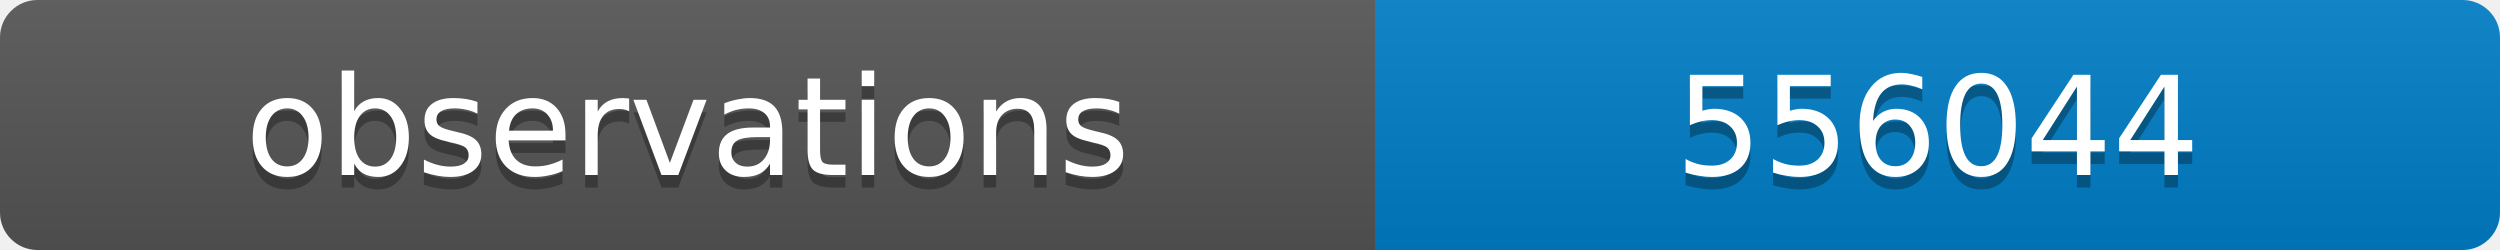
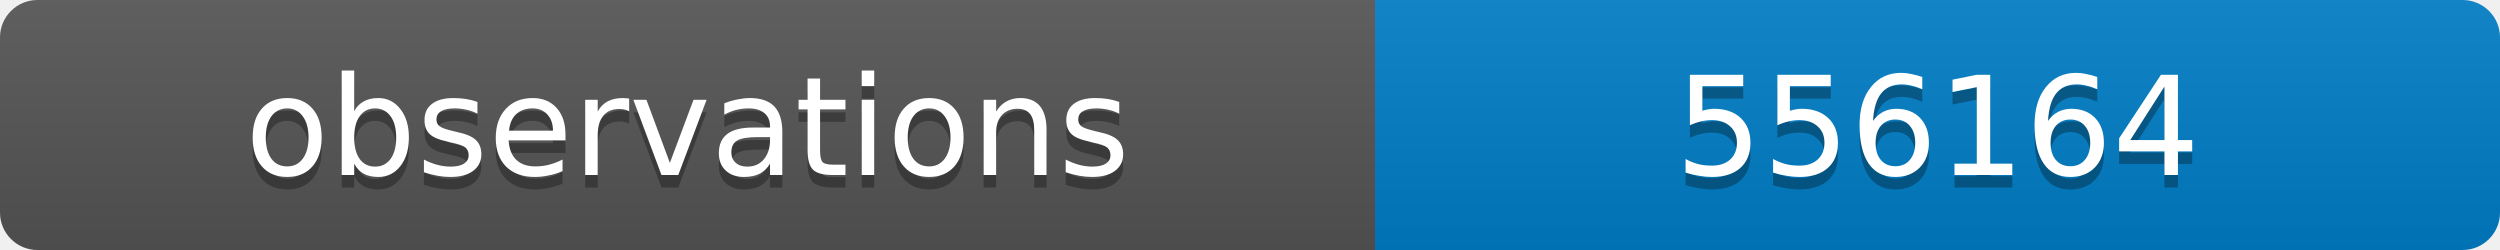
<svg xmlns="http://www.w3.org/2000/svg" width="200" height="20">
  <linearGradient id="b" x2="0" y2="100%">
    <stop offset="0" stop-color="#bbb" stop-opacity=".1" />
    <stop offset="1" stop-opacity=".1" />
  </linearGradient>
  <clipPath id="a">
    <rect width="200" height="20" rx="3" fill="#fff" />
  </clipPath>
  <g clip-path="url(#a)">
    <path fill="#555" d="M0 0h110v20H0z" />
    <path fill="#007ec6" d="M110 0h90v20H110z" />
    <path fill="url(#b)" d="M0 0h200v20H0z" />
  </g>
  <g fill="#fff" text-anchor="middle" font-family="DejaVu Sans,Verdana,Geneva,sans-serif" font-size="11">
    <text x="55" y="15" fill="#010101" fill-opacity=".3">observations</text>
    <text x="55" y="14">observations</text>
-     <text x="155" y="15" fill="#010101" fill-opacity=".3">556044</text>
-     <text x="155" y="14">556044</text>
+     <text x="155" y="15" fill="#010101" fill-opacity=".3">556164</text>
+     <text x="155" y="14">556164</text>
  </g>
</svg>
